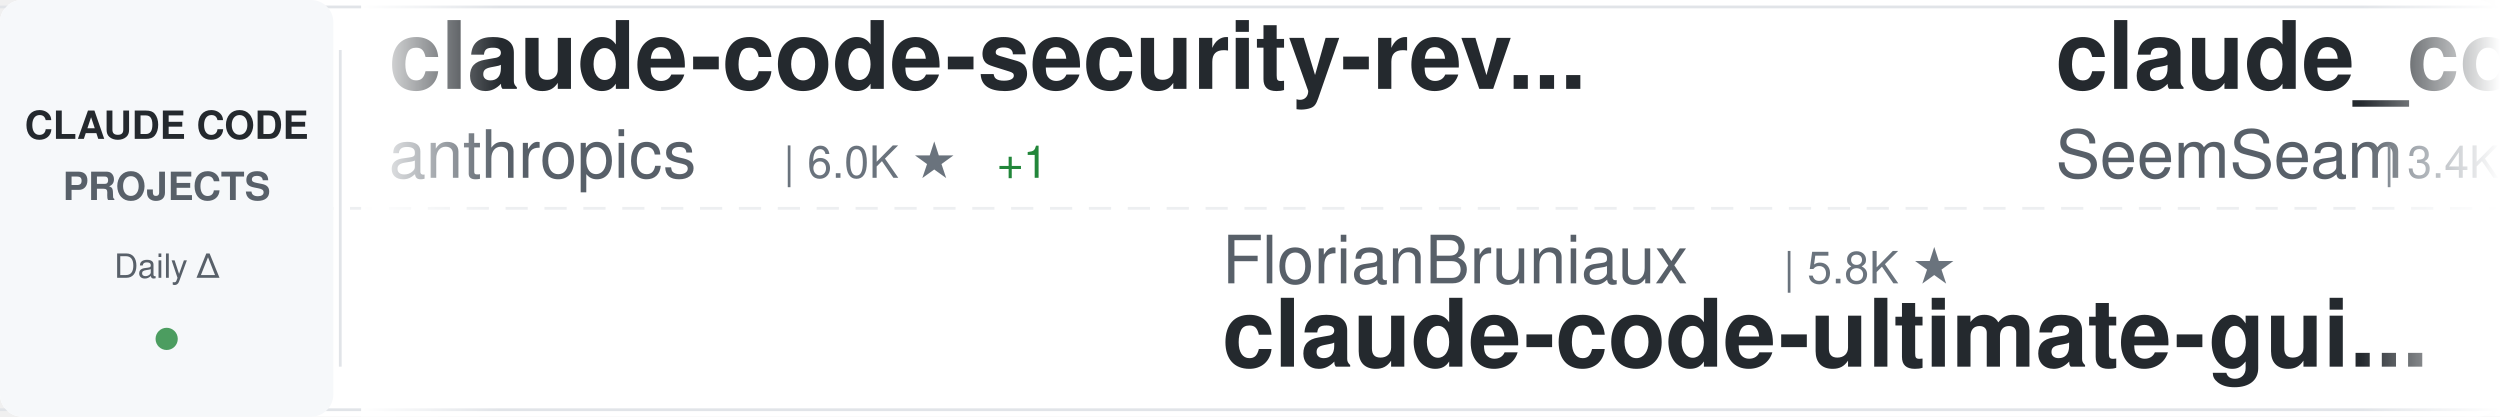
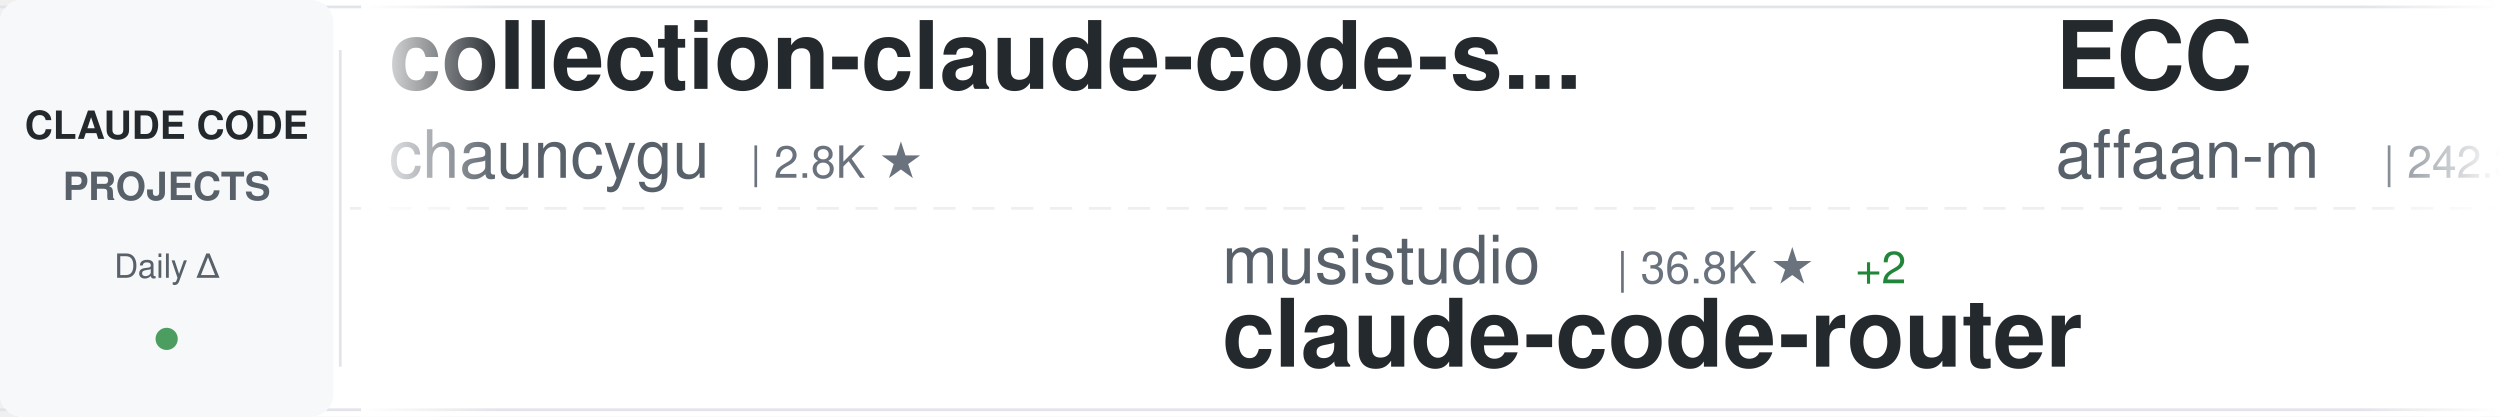
<svg xmlns="http://www.w3.org/2000/svg" width="900" height="150">
  <defs>
    <linearGradient id="awesomeLeftFade" x1="0%" y1="0%" x2="100%" y2="0%">
      <stop offset="0%" style="stop-color:#ffffff;stop-opacity:1" />
      <stop offset="100%" style="stop-color:#ffffff;stop-opacity:0" />
    </linearGradient>
    <linearGradient id="awesomeRightFade" x1="0%" y1="0%" x2="100%" y2="0%">
      <stop offset="0%" style="stop-color:#ffffff;stop-opacity:0" />
      <stop offset="100%" style="stop-color:#ffffff;stop-opacity:1" />
    </linearGradient>
  </defs>
  <rect width="900" height="150" fill="#ffffff" rx="8" />
  <rect x="0" y="2" width="900" height="1" fill="#e1e4e8" />
  <rect x="0" y="147" width="900" height="1" fill="#e1e4e8" />
  <line x1="0" y1="75" x2="900" y2="75" stroke="#e1e4e8" stroke-width="1" stroke-dasharray="8 6" opacity="0.6" />
  <rect x="0" y="0" width="120" height="150" fill="#f6f8fa" rx="8" />
  <text x="60" y="50" font-family="-apple-system, BlinkMacSystemFont, 'Segoe UI', Helvetica, Arial, sans-serif" font-size="14" font-weight="600" fill="#24292e" text-anchor="middle">CLAUDE CODE</text>
  <text x="60" y="72" font-family="-apple-system, BlinkMacSystemFont, 'Segoe UI', Helvetica, Arial, sans-serif" font-size="14" font-weight="600" fill="#586069" text-anchor="middle">PROJECTS</text>
  <text x="60" y="100" font-family="-apple-system, BlinkMacSystemFont, 'Segoe UI', Helvetica, Arial, sans-serif" font-size="12" font-weight="500" fill="#586069" text-anchor="middle">Daily Δ</text>
  <circle cx="60" cy="122" r="4" fill="#22863a" opacity="0.8" />
  <rect x="122" y="18" width="1" height="114" fill="#e1e4e8" />
  <clipPath id="awesomeTickerClip">
    <rect x="130" y="0" width="770" height="150" />
  </clipPath>
  <g clip-path="url(#awesomeTickerClip)">
    <g id="awesomeTickerItems">
      <animateTransform attributeName="transform" attributeType="XML" type="translate" from="0 0" to="-3000 0" dur="54s" repeatCount="indefinite" />
      <g transform="translate(0, 0)">
-         <text x="140" y="32" font-family="-apple-system, BlinkMacSystemFont, 'Segoe UI', Helvetica, Arial, sans-serif" font-size="34" font-weight="600" fill="#24292e">claude-code-security-rev...</text>
-         <text x="140" y="64" font-family="-apple-system, BlinkMacSystemFont, 'Segoe UI', Helvetica, Arial, sans-serif" font-size="24" font-weight="400" fill="#586069">anthropics</text>
-         <text x="282" y="64" font-family="-apple-system, BlinkMacSystemFont, 'Segoe UI', Helvetica, Arial, sans-serif" font-size="16" font-weight="500" fill="#6a737d">| 6.0K ★</text>
-         <text x="359" y="64" font-family="-apple-system, BlinkMacSystemFont, 'Segoe UI', Helvetica, Arial, sans-serif" font-size="16" font-weight="500" fill="#22863a"> +1</text>
+         <text x="140" y="32" font-family="-apple-system, BlinkMacSystemFont, 'Segoe UI', Helvetica, Arial, sans-serif" font-size="34" font-weight="600" fill="#24292e">collection-claude-code-s...</text>
+         <text x="140" y="64" font-family="-apple-system, BlinkMacSystemFont, 'Segoe UI', Helvetica, Arial, sans-serif" font-size="24" font-weight="400" fill="#586069">chauncygu</text>
+         <text x="270" y="64" font-family="-apple-system, BlinkMacSystemFont, 'Segoe UI', Helvetica, Arial, sans-serif" font-size="16" font-weight="500" fill="#6a737d">| 2.8K ★</text>
      </g>
      <g transform="translate(300, 0)">
-         <text x="140" y="102" font-family="-apple-system, BlinkMacSystemFont, 'Segoe UI', Helvetica, Arial, sans-serif" font-size="24" font-weight="400" fill="#586069">FlorianBruniaux</text>
-         <text x="342" y="102" font-family="-apple-system, BlinkMacSystemFont, 'Segoe UI', Helvetica, Arial, sans-serif" font-size="16" font-weight="500" fill="#6a737d">| 5.8K ★</text>
-         <text x="140" y="132" font-family="-apple-system, BlinkMacSystemFont, 'Segoe UI', Helvetica, Arial, sans-serif" font-size="34" font-weight="600" fill="#24292e">claude-code-ultimate-gui...</text>
+         <text x="140" y="102" font-family="-apple-system, BlinkMacSystemFont, 'Segoe UI', Helvetica, Arial, sans-serif" font-size="24" font-weight="400" fill="#586069">musistudio</text>
+         <text x="282" y="102" font-family="-apple-system, BlinkMacSystemFont, 'Segoe UI', Helvetica, Arial, sans-serif" font-size="16" font-weight="500" fill="#6a737d">| 36.8K ★</text>
+         <text x="368" y="102" font-family="-apple-system, BlinkMacSystemFont, 'Segoe UI', Helvetica, Arial, sans-serif" font-size="16" font-weight="500" fill="#22863a"> +2</text>
+         <text x="140" y="132" font-family="-apple-system, BlinkMacSystemFont, 'Segoe UI', Helvetica, Arial, sans-serif" font-size="34" font-weight="600" fill="#24292e">claude-code-router</text>
      </g>
      <g transform="translate(600, 0)">
-         <text x="140" y="32" font-family="-apple-system, BlinkMacSystemFont, 'Segoe UI', Helvetica, Arial, sans-serif" font-size="34" font-weight="600" fill="#24292e">claude_codex_bridge</text>
-         <text x="140" y="64" font-family="-apple-system, BlinkMacSystemFont, 'Segoe UI', Helvetica, Arial, sans-serif" font-size="24" font-weight="400" fill="#586069">SeemSeam</text>
-         <text x="258" y="64" font-family="-apple-system, BlinkMacSystemFont, 'Segoe UI', Helvetica, Arial, sans-serif" font-size="16" font-weight="500" fill="#6a737d">| 3.4K ★</text>
-         <text x="335" y="64" font-family="-apple-system, BlinkMacSystemFont, 'Segoe UI', Helvetica, Arial, sans-serif" font-size="16" font-weight="500" fill="#22863a"> +1</text>
+         <text x="140" y="32" font-family="-apple-system, BlinkMacSystemFont, 'Segoe UI', Helvetica, Arial, sans-serif" font-size="34" font-weight="600" fill="#24292e">ECC</text>
+         <text x="140" y="64" font-family="-apple-system, BlinkMacSystemFont, 'Segoe UI', Helvetica, Arial, sans-serif" font-size="24" font-weight="400" fill="#586069">affaan-m</text>
+         <text x="258" y="64" font-family="-apple-system, BlinkMacSystemFont, 'Segoe UI', Helvetica, Arial, sans-serif" font-size="16" font-weight="500" fill="#6a737d">| 242.3K ★</text>
+         <text x="353" y="64" font-family="-apple-system, BlinkMacSystemFont, 'Segoe UI', Helvetica, Arial, sans-serif" font-size="16" font-weight="500" fill="#22863a"> +52</text>
      </g>
      <g transform="translate(900, 0)">
-         <text x="140" y="102" font-family="-apple-system, BlinkMacSystemFont, 'Segoe UI', Helvetica, Arial, sans-serif" font-size="24" font-weight="400" fill="#586069">pengchengneo</text>
-         <text x="306" y="102" font-family="-apple-system, BlinkMacSystemFont, 'Segoe UI', Helvetica, Arial, sans-serif" font-size="16" font-weight="500" fill="#6a737d">| 1.8K ★</text>
-         <text x="140" y="132" font-family="-apple-system, BlinkMacSystemFont, 'Segoe UI', Helvetica, Arial, sans-serif" font-size="34" font-weight="600" fill="#24292e">Claude-Code</text>
+         <text x="140" y="102" font-family="-apple-system, BlinkMacSystemFont, 'Segoe UI', Helvetica, Arial, sans-serif" font-size="24" font-weight="400" fill="#586069">ding113</text>
+         <text x="246" y="102" font-family="-apple-system, BlinkMacSystemFont, 'Segoe UI', Helvetica, Arial, sans-serif" font-size="16" font-weight="500" fill="#6a737d">| 3.3K ★</text>
+         <text x="140" y="132" font-family="-apple-system, BlinkMacSystemFont, 'Segoe UI', Helvetica, Arial, sans-serif" font-size="34" font-weight="600" fill="#24292e">claude-code-hub</text>
      </g>
      <g transform="translate(1200, 0)">
-         <text x="140" y="32" font-family="-apple-system, BlinkMacSystemFont, 'Segoe UI', Helvetica, Arial, sans-serif" font-size="34" font-weight="600" fill="#24292e">claude-code-proxy</text>
-         <text x="140" y="64" font-family="-apple-system, BlinkMacSystemFont, 'Segoe UI', Helvetica, Arial, sans-serif" font-size="24" font-weight="400" fill="#586069">1rgs</text>
-         <text x="210" y="64" font-family="-apple-system, BlinkMacSystemFont, 'Segoe UI', Helvetica, Arial, sans-serif" font-size="16" font-weight="500" fill="#6a737d">| 3.7K ★</text>
+         <text x="140" y="32" font-family="-apple-system, BlinkMacSystemFont, 'Segoe UI', Helvetica, Arial, sans-serif" font-size="34" font-weight="600" fill="#24292e">claude-coder</text>
+         <text x="140" y="64" font-family="-apple-system, BlinkMacSystemFont, 'Segoe UI', Helvetica, Arial, sans-serif" font-size="24" font-weight="400" fill="#586069">kodu-ai</text>
+         <text x="246" y="64" font-family="-apple-system, BlinkMacSystemFont, 'Segoe UI', Helvetica, Arial, sans-serif" font-size="16" font-weight="500" fill="#6a737d">| 5.2K ★</text>
      </g>
      <g transform="translate(1500, 0)">
-         <text x="140" y="102" font-family="-apple-system, BlinkMacSystemFont, 'Segoe UI', Helvetica, Arial, sans-serif" font-size="24" font-weight="400" fill="#586069">rohitg00</text>
-         <text x="258" y="102" font-family="-apple-system, BlinkMacSystemFont, 'Segoe UI', Helvetica, Arial, sans-serif" font-size="16" font-weight="500" fill="#6a737d">| 2.5K ★</text>
-         <text x="140" y="132" font-family="-apple-system, BlinkMacSystemFont, 'Segoe UI', Helvetica, Arial, sans-serif" font-size="34" font-weight="600" fill="#24292e">awesome-claude-code-tool...</text>
+         <text x="140" y="102" font-family="-apple-system, BlinkMacSystemFont, 'Segoe UI', Helvetica, Arial, sans-serif" font-size="24" font-weight="400" fill="#586069">huangjia2019</text>
+         <text x="306" y="102" font-family="-apple-system, BlinkMacSystemFont, 'Segoe UI', Helvetica, Arial, sans-serif" font-size="16" font-weight="500" fill="#6a737d">| 1.1K ★</text>
+         <text x="140" y="132" font-family="-apple-system, BlinkMacSystemFont, 'Segoe UI', Helvetica, Arial, sans-serif" font-size="34" font-weight="600" fill="#24292e">claude-code-engineering</text>
      </g>
      <g transform="translate(1800, 0)">
-         <text x="140" y="32" font-family="-apple-system, BlinkMacSystemFont, 'Segoe UI', Helvetica, Arial, sans-serif" font-size="34" font-weight="600" fill="#24292e">andrej-karpathy-skills</text>
-         <text x="140" y="64" font-family="-apple-system, BlinkMacSystemFont, 'Segoe UI', Helvetica, Arial, sans-serif" font-size="24" font-weight="400" fill="#586069">multica-ai</text>
-         <text x="282" y="64" font-family="-apple-system, BlinkMacSystemFont, 'Segoe UI', Helvetica, Arial, sans-serif" font-size="16" font-weight="500" fill="#6a737d">| 205.4K ★</text>
-         <text x="377" y="64" font-family="-apple-system, BlinkMacSystemFont, 'Segoe UI', Helvetica, Arial, sans-serif" font-size="16" font-weight="500" fill="#22863a"> +57</text>
+         <text x="140" y="32" font-family="-apple-system, BlinkMacSystemFont, 'Segoe UI', Helvetica, Arial, sans-serif" font-size="34" font-weight="600" fill="#24292e">arcads-claude-code</text>
+         <text x="140" y="64" font-family="-apple-system, BlinkMacSystemFont, 'Segoe UI', Helvetica, Arial, sans-serif" font-size="24" font-weight="400" fill="#586069">krusemediallc</text>
+         <text x="318" y="64" font-family="-apple-system, BlinkMacSystemFont, 'Segoe UI', Helvetica, Arial, sans-serif" font-size="16" font-weight="500" fill="#6a737d">| 1.4K ★</text>
+         <text x="395" y="64" font-family="-apple-system, BlinkMacSystemFont, 'Segoe UI', Helvetica, Arial, sans-serif" font-size="16" font-weight="500" fill="#22863a"> +1</text>
      </g>
      <g transform="translate(2100, 0)">
-         <text x="140" y="102" font-family="-apple-system, BlinkMacSystemFont, 'Segoe UI', Helvetica, Arial, sans-serif" font-size="24" font-weight="400" fill="#586069">disler</text>
-         <text x="234" y="102" font-family="-apple-system, BlinkMacSystemFont, 'Segoe UI', Helvetica, Arial, sans-serif" font-size="16" font-weight="500" fill="#6a737d">| 1.6K ★</text>
-         <text x="311" y="102" font-family="-apple-system, BlinkMacSystemFont, 'Segoe UI', Helvetica, Arial, sans-serif" font-size="16" font-weight="500" fill="#22863a"> +1</text>
-         <text x="140" y="132" font-family="-apple-system, BlinkMacSystemFont, 'Segoe UI', Helvetica, Arial, sans-serif" font-size="34" font-weight="600" fill="#24292e">pi-vs-claude-code</text>
+         <text x="140" y="102" font-family="-apple-system, BlinkMacSystemFont, 'Segoe UI', Helvetica, Arial, sans-serif" font-size="24" font-weight="400" fill="#586069">liuup</text>
+         <text x="222" y="102" font-family="-apple-system, BlinkMacSystemFont, 'Segoe UI', Helvetica, Arial, sans-serif" font-size="16" font-weight="500" fill="#6a737d">| 3.8K ★</text>
+         <text x="299" y="102" font-family="-apple-system, BlinkMacSystemFont, 'Segoe UI', Helvetica, Arial, sans-serif" font-size="16" font-weight="500" fill="#22863a"> +2</text>
+         <text x="140" y="132" font-family="-apple-system, BlinkMacSystemFont, 'Segoe UI', Helvetica, Arial, sans-serif" font-size="34" font-weight="600" fill="#24292e">claude-code-analysis</text>
      </g>
      <g transform="translate(2400, 0)">
-         <text x="140" y="32" font-family="-apple-system, BlinkMacSystemFont, 'Segoe UI', Helvetica, Arial, sans-serif" font-size="34" font-weight="600" fill="#24292e">claude-code-cli</text>
-         <text x="140" y="64" font-family="-apple-system, BlinkMacSystemFont, 'Segoe UI', Helvetica, Arial, sans-serif" font-size="24" font-weight="400" fill="#586069">huangserva</text>
-         <text x="282" y="64" font-family="-apple-system, BlinkMacSystemFont, 'Segoe UI', Helvetica, Arial, sans-serif" font-size="16" font-weight="500" fill="#6a737d">| 623 ★</text>
+         <text x="140" y="32" font-family="-apple-system, BlinkMacSystemFont, 'Segoe UI', Helvetica, Arial, sans-serif" font-size="34" font-weight="600" fill="#24292e">claude-code-guide</text>
+         <text x="140" y="64" font-family="-apple-system, BlinkMacSystemFont, 'Segoe UI', Helvetica, Arial, sans-serif" font-size="24" font-weight="400" fill="#586069">Cranot</text>
+         <text x="234" y="64" font-family="-apple-system, BlinkMacSystemFont, 'Segoe UI', Helvetica, Arial, sans-serif" font-size="16" font-weight="500" fill="#6a737d">| 2.9K ★</text>
      </g>
      <g transform="translate(2700, 0)">
-         <text x="140" y="102" font-family="-apple-system, BlinkMacSystemFont, 'Segoe UI', Helvetica, Arial, sans-serif" font-size="24" font-weight="400" fill="#586069">zstmfhy</text>
-         <text x="246" y="102" font-family="-apple-system, BlinkMacSystemFont, 'Segoe UI', Helvetica, Arial, sans-serif" font-size="16" font-weight="500" fill="#6a737d">| 190 ★</text>
-         <text x="140" y="132" font-family="-apple-system, BlinkMacSystemFont, 'Segoe UI', Helvetica, Arial, sans-serif" font-size="34" font-weight="600" fill="#24292e">Claude-code</text>
+         <text x="140" y="102" font-family="-apple-system, BlinkMacSystemFont, 'Segoe UI', Helvetica, Arial, sans-serif" font-size="24" font-weight="400" fill="#586069">AICoderTudou</text>
+         <text x="306" y="102" font-family="-apple-system, BlinkMacSystemFont, 'Segoe UI', Helvetica, Arial, sans-serif" font-size="16" font-weight="500" fill="#6a737d">| 496 ★</text>
+         <text x="140" y="132" font-family="-apple-system, BlinkMacSystemFont, 'Segoe UI', Helvetica, Arial, sans-serif" font-size="34" font-weight="600" fill="#24292e">claude-code-tudou</text>
      </g>
      <g transform="translate(3000, 0)">
-         <text x="140" y="32" font-family="-apple-system, BlinkMacSystemFont, 'Segoe UI', Helvetica, Arial, sans-serif" font-size="34" font-weight="600" fill="#24292e">claude-code-security-rev...</text>
-         <text x="140" y="64" font-family="-apple-system, BlinkMacSystemFont, 'Segoe UI', Helvetica, Arial, sans-serif" font-size="24" font-weight="400" fill="#586069">anthropics</text>
-         <text x="282" y="64" font-family="-apple-system, BlinkMacSystemFont, 'Segoe UI', Helvetica, Arial, sans-serif" font-size="16" font-weight="500" fill="#6a737d">| 6.0K ★</text>
-         <text x="359" y="64" font-family="-apple-system, BlinkMacSystemFont, 'Segoe UI', Helvetica, Arial, sans-serif" font-size="16" font-weight="500" fill="#22863a"> +1</text>
+         <text x="140" y="32" font-family="-apple-system, BlinkMacSystemFont, 'Segoe UI', Helvetica, Arial, sans-serif" font-size="34" font-weight="600" fill="#24292e">collection-claude-code-s...</text>
+         <text x="140" y="64" font-family="-apple-system, BlinkMacSystemFont, 'Segoe UI', Helvetica, Arial, sans-serif" font-size="24" font-weight="400" fill="#586069">chauncygu</text>
+         <text x="270" y="64" font-family="-apple-system, BlinkMacSystemFont, 'Segoe UI', Helvetica, Arial, sans-serif" font-size="16" font-weight="500" fill="#6a737d">| 2.8K ★</text>
      </g>
      <g transform="translate(3300, 0)">
-         <text x="140" y="102" font-family="-apple-system, BlinkMacSystemFont, 'Segoe UI', Helvetica, Arial, sans-serif" font-size="24" font-weight="400" fill="#586069">FlorianBruniaux</text>
-         <text x="342" y="102" font-family="-apple-system, BlinkMacSystemFont, 'Segoe UI', Helvetica, Arial, sans-serif" font-size="16" font-weight="500" fill="#6a737d">| 5.8K ★</text>
-         <text x="140" y="132" font-family="-apple-system, BlinkMacSystemFont, 'Segoe UI', Helvetica, Arial, sans-serif" font-size="34" font-weight="600" fill="#24292e">claude-code-ultimate-gui...</text>
+         <text x="140" y="102" font-family="-apple-system, BlinkMacSystemFont, 'Segoe UI', Helvetica, Arial, sans-serif" font-size="24" font-weight="400" fill="#586069">musistudio</text>
+         <text x="282" y="102" font-family="-apple-system, BlinkMacSystemFont, 'Segoe UI', Helvetica, Arial, sans-serif" font-size="16" font-weight="500" fill="#6a737d">| 36.8K ★</text>
+         <text x="368" y="102" font-family="-apple-system, BlinkMacSystemFont, 'Segoe UI', Helvetica, Arial, sans-serif" font-size="16" font-weight="500" fill="#22863a"> +2</text>
+         <text x="140" y="132" font-family="-apple-system, BlinkMacSystemFont, 'Segoe UI', Helvetica, Arial, sans-serif" font-size="34" font-weight="600" fill="#24292e">claude-code-router</text>
      </g>
      <g transform="translate(3600, 0)">
-         <text x="140" y="32" font-family="-apple-system, BlinkMacSystemFont, 'Segoe UI', Helvetica, Arial, sans-serif" font-size="34" font-weight="600" fill="#24292e">claude_codex_bridge</text>
-         <text x="140" y="64" font-family="-apple-system, BlinkMacSystemFont, 'Segoe UI', Helvetica, Arial, sans-serif" font-size="24" font-weight="400" fill="#586069">SeemSeam</text>
-         <text x="258" y="64" font-family="-apple-system, BlinkMacSystemFont, 'Segoe UI', Helvetica, Arial, sans-serif" font-size="16" font-weight="500" fill="#6a737d">| 3.4K ★</text>
-         <text x="335" y="64" font-family="-apple-system, BlinkMacSystemFont, 'Segoe UI', Helvetica, Arial, sans-serif" font-size="16" font-weight="500" fill="#22863a"> +1</text>
+         <text x="140" y="32" font-family="-apple-system, BlinkMacSystemFont, 'Segoe UI', Helvetica, Arial, sans-serif" font-size="34" font-weight="600" fill="#24292e">ECC</text>
+         <text x="140" y="64" font-family="-apple-system, BlinkMacSystemFont, 'Segoe UI', Helvetica, Arial, sans-serif" font-size="24" font-weight="400" fill="#586069">affaan-m</text>
+         <text x="258" y="64" font-family="-apple-system, BlinkMacSystemFont, 'Segoe UI', Helvetica, Arial, sans-serif" font-size="16" font-weight="500" fill="#6a737d">| 242.3K ★</text>
+         <text x="353" y="64" font-family="-apple-system, BlinkMacSystemFont, 'Segoe UI', Helvetica, Arial, sans-serif" font-size="16" font-weight="500" fill="#22863a"> +52</text>
      </g>
      <g transform="translate(3900, 0)">
-         <text x="140" y="102" font-family="-apple-system, BlinkMacSystemFont, 'Segoe UI', Helvetica, Arial, sans-serif" font-size="24" font-weight="400" fill="#586069">pengchengneo</text>
-         <text x="306" y="102" font-family="-apple-system, BlinkMacSystemFont, 'Segoe UI', Helvetica, Arial, sans-serif" font-size="16" font-weight="500" fill="#6a737d">| 1.8K ★</text>
-         <text x="140" y="132" font-family="-apple-system, BlinkMacSystemFont, 'Segoe UI', Helvetica, Arial, sans-serif" font-size="34" font-weight="600" fill="#24292e">Claude-Code</text>
+         <text x="140" y="102" font-family="-apple-system, BlinkMacSystemFont, 'Segoe UI', Helvetica, Arial, sans-serif" font-size="24" font-weight="400" fill="#586069">ding113</text>
+         <text x="246" y="102" font-family="-apple-system, BlinkMacSystemFont, 'Segoe UI', Helvetica, Arial, sans-serif" font-size="16" font-weight="500" fill="#6a737d">| 3.3K ★</text>
+         <text x="140" y="132" font-family="-apple-system, BlinkMacSystemFont, 'Segoe UI', Helvetica, Arial, sans-serif" font-size="34" font-weight="600" fill="#24292e">claude-code-hub</text>
      </g>
    </g>
  </g>
  <rect x="130" y="0" width="50" height="150" fill="url(#awesomeLeftFade)" />
  <rect x="850" y="0" width="50" height="150" fill="url(#awesomeRightFade)" />
</svg>
